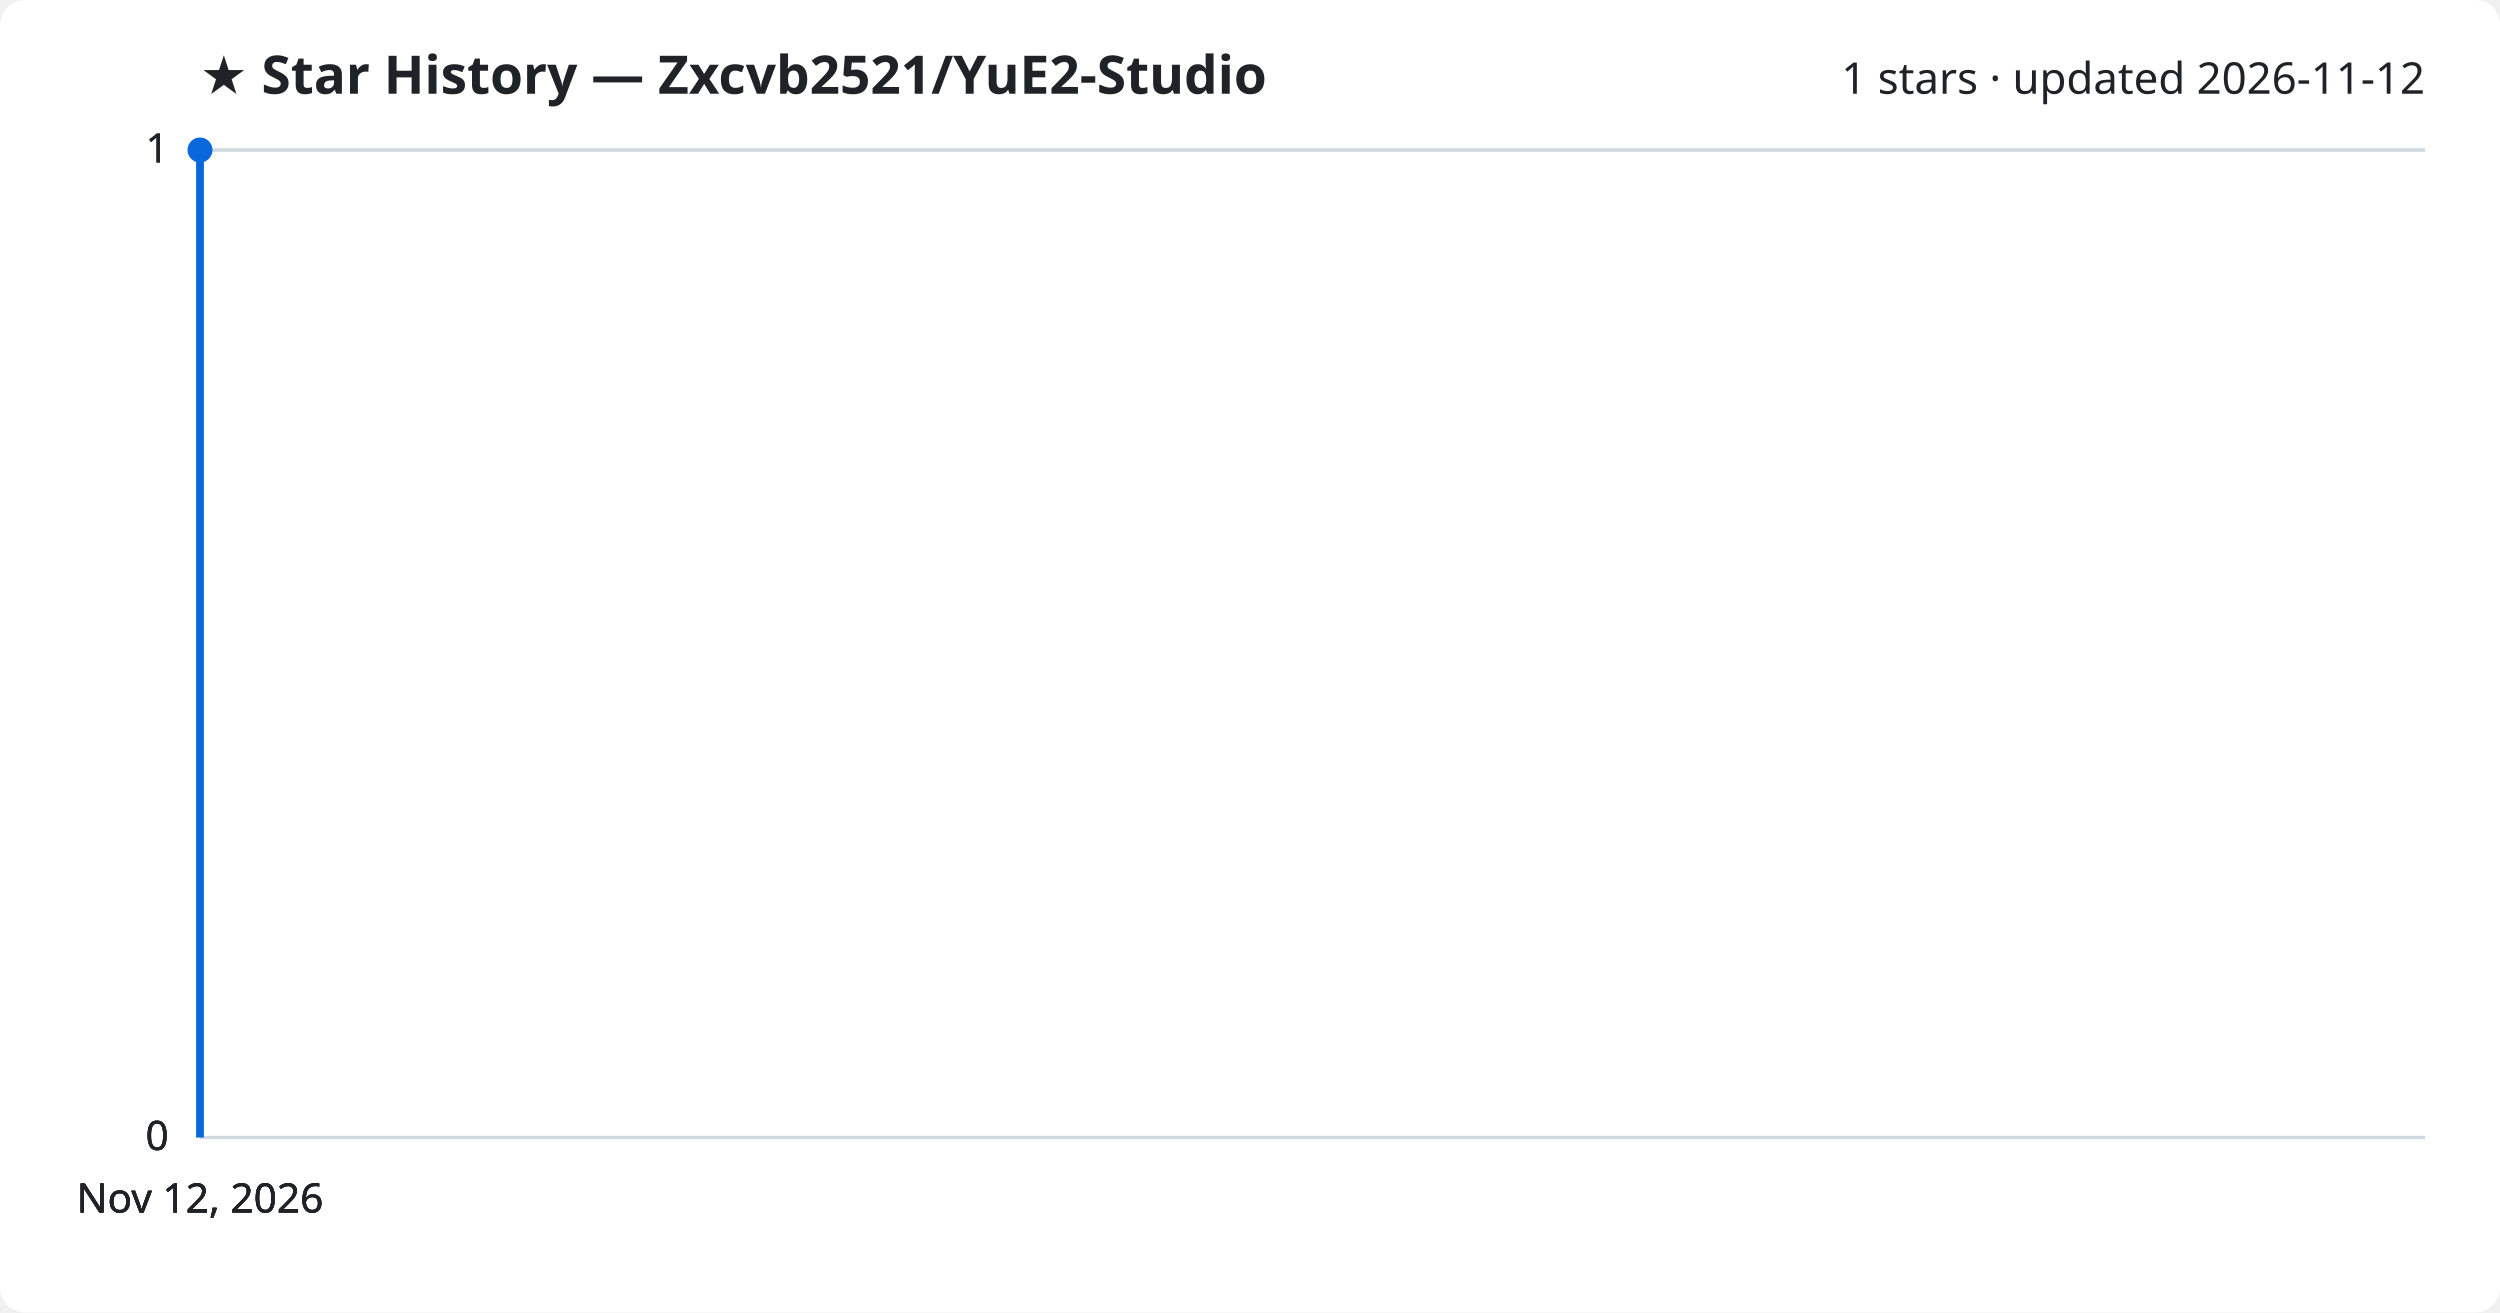
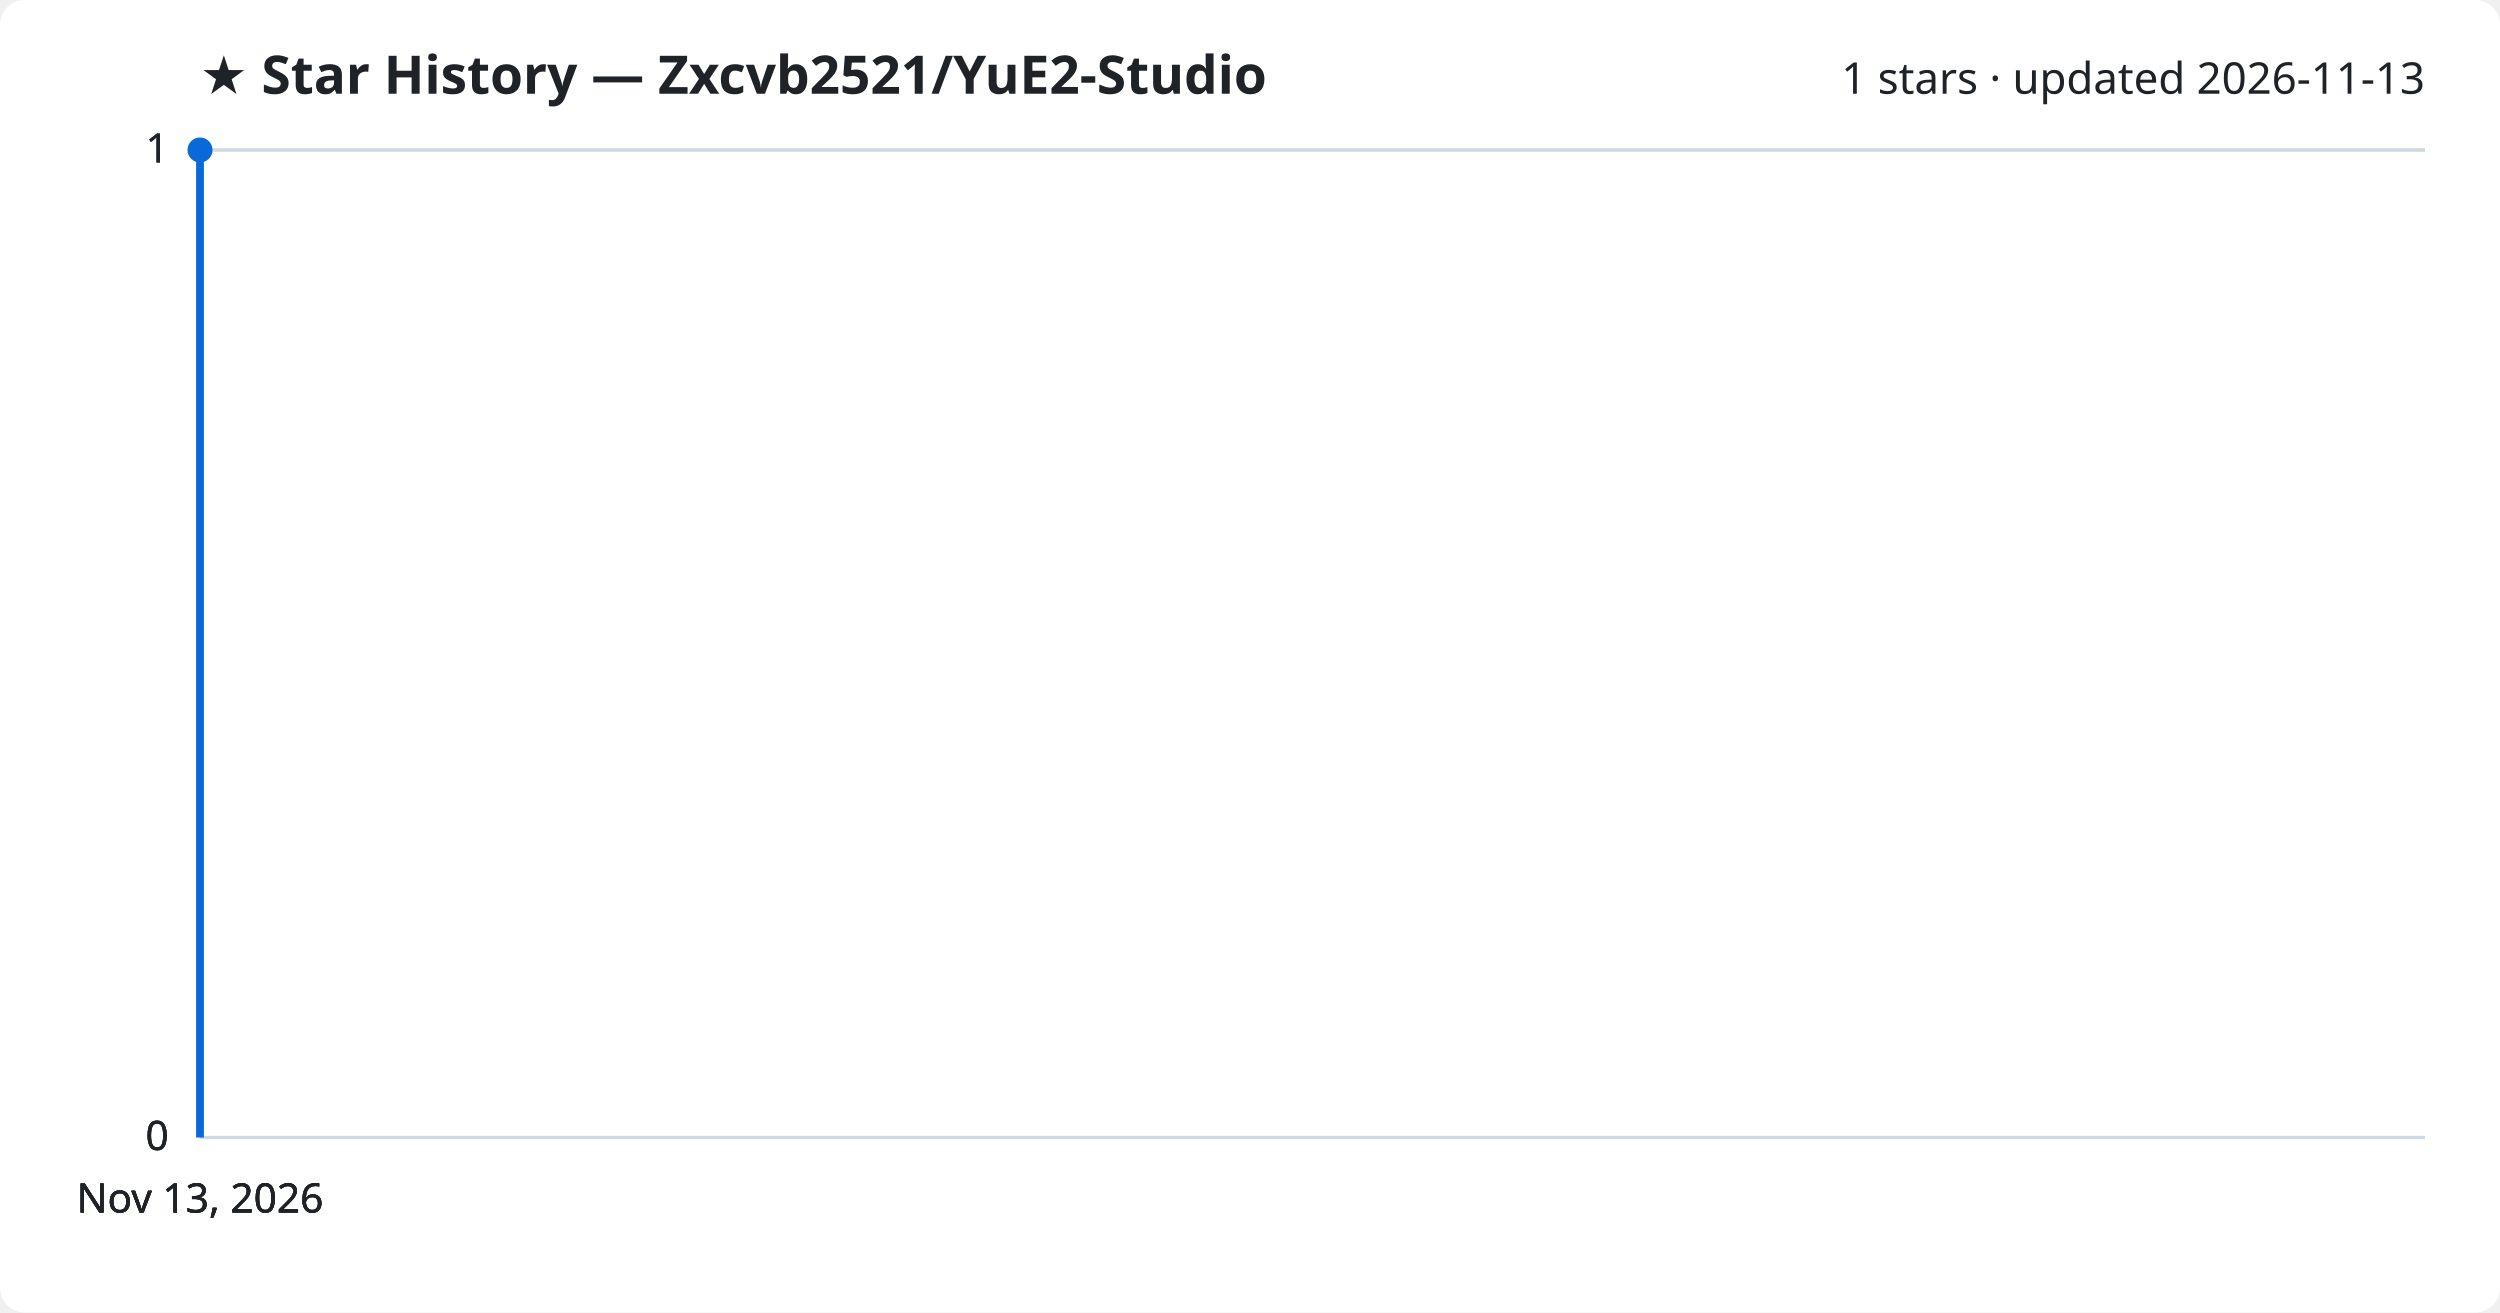
<svg xmlns="http://www.w3.org/2000/svg" viewBox="0 0 800 420" font-family="Segoe UI, sans-serif">
  <rect width="800" height="420" fill="#ffffff" rx="8" />
  <text x="64" y="30" fill="#1f2328" font-size="17" font-weight="700">★ Star History — Zxcvb2521/YuE2-Studio</text>
-   <text x="776" y="30" fill="#1f2328" font-size="14" text-anchor="end">1 stars · updated 2026-11-12</text>
+   <text x="776" y="30" fill="#1f2328" font-size="14" text-anchor="end">1 stars · updated 2026-11-13</text>
  <line x1="64" y1="364.0" x2="776" y2="364.0" stroke="#d1d9e0" stroke-width="1" />
  <text x="54" y="368.0" fill="#1f2328" font-size="13" text-anchor="end">0</text>
  <line x1="64" y1="364.0" x2="776" y2="364.0" stroke="#d1d9e0" stroke-width="1" />
  <text x="54" y="368.0" fill="#1f2328" font-size="13" text-anchor="end">0</text>
  <line x1="64" y1="364.0" x2="776" y2="364.0" stroke="#d1d9e0" stroke-width="1" />
  <text x="54" y="368.0" fill="#1f2328" font-size="13" text-anchor="end">0</text>
  <line x1="64" y1="48.0" x2="776" y2="48.0" stroke="#d1d9e0" stroke-width="1" />
  <text x="54" y="52.0" fill="#1f2328" font-size="13" text-anchor="end">1</text>
  <line x1="64" y1="48.0" x2="776" y2="48.0" stroke="#d1d9e0" stroke-width="1" />
  <text x="54" y="52.0" fill="#1f2328" font-size="13" text-anchor="end">1</text>
  <path d="M64.0,364.0 L64.0,48.0 L64.0,48.0" fill="none" stroke="#0969da" stroke-width="2.5" stroke-linejoin="round" />
  <circle cx="64.0" cy="48.0" r="4" fill="#0969da" />
-   <text x="64.0" y="388" fill="#1f2328" font-size="13" text-anchor="middle">Nov 12, 2026</text>
-   <text x="64.0" y="388" fill="#1f2328" font-size="13" text-anchor="middle">Nov 12, 2026</text>
-   <text x="64.0" y="388" fill="#1f2328" font-size="13" text-anchor="middle">Nov 12, 2026</text>
-   <text x="64.0" y="388" fill="#1f2328" font-size="13" text-anchor="middle">Nov 12, 2026</text>
+   <text x="64.0" y="388" fill="#1f2328" font-size="13" text-anchor="middle">Nov 13, 2026</text>
+   <text x="64.0" y="388" fill="#1f2328" font-size="13" text-anchor="middle">Nov 13, 2026</text>
+   <text x="64.0" y="388" fill="#1f2328" font-size="13" text-anchor="middle">Nov 13, 2026</text>
+   <text x="64.0" y="388" fill="#1f2328" font-size="13" text-anchor="middle">Nov 13, 2026</text>
</svg>
